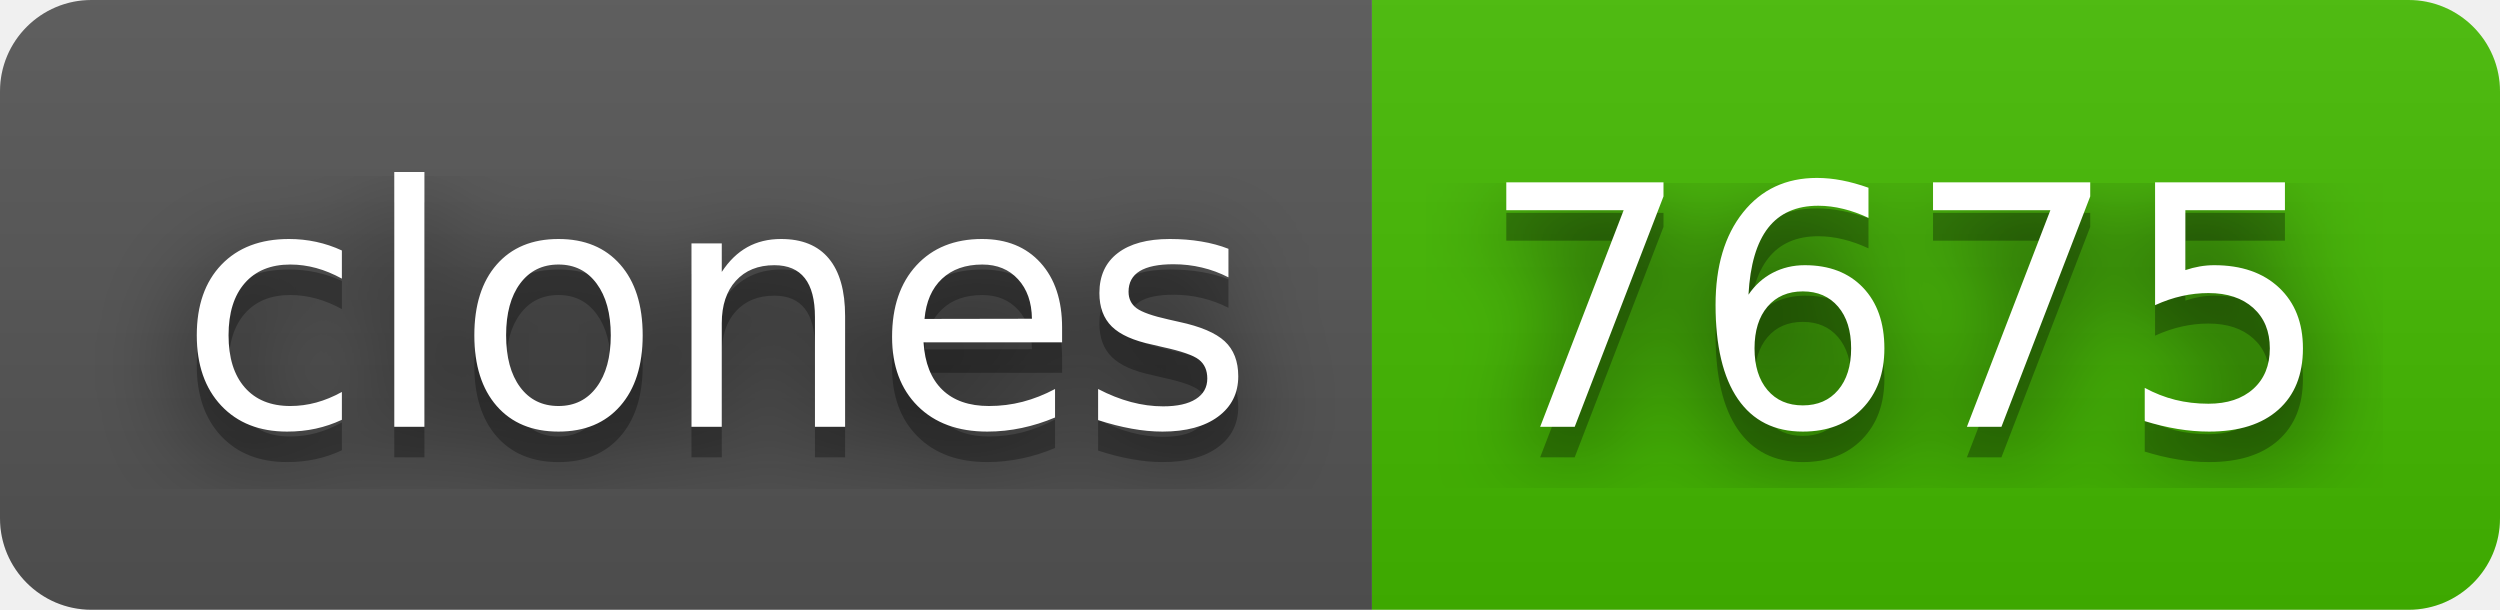
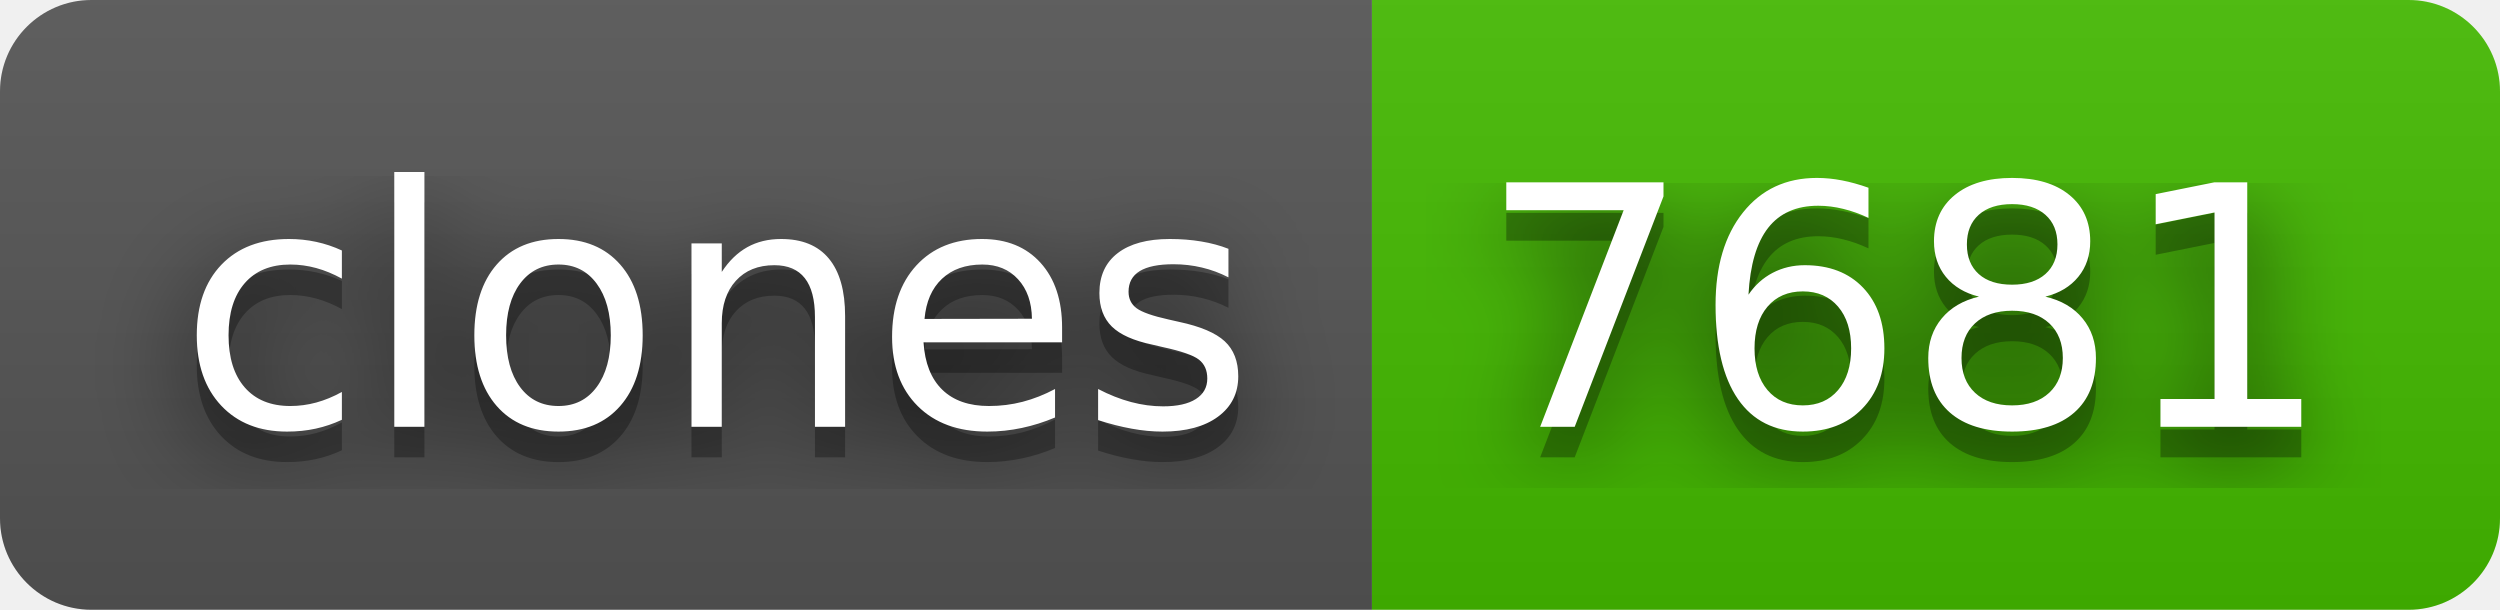
- <svg xmlns="http://www.w3.org/2000/svg" width="82" height="20" role="img" aria-label="clones: 7675">
+ <svg xmlns="http://www.w3.org/2000/svg" width="82" height="20" role="img" aria-label="clones: 7681">
  <filter id="blur">
    <feGaussianBlur in="SourceGraphic" stdDeviation="16" />
  </filter>
  <linearGradient id="s" x2="0" y2="100%">
    <stop offset="0" stop-color="#bbb" stop-opacity=".1" />
    <stop offset="1" stop-opacity=".1" />
  </linearGradient>
  <clipPath id="r">
    <rect width="82" height="20" rx="3" fill="#fff" />
  </clipPath>
  <g clip-path="url(#r)">
    <rect width="45" height="20" fill="#555" />
    <rect x="45" width="37" height="20" fill="#4b0" />
    <rect width="82" height="20" fill="url(#s)" />
  </g>
  <g fill="#fff" text-anchor="middle" font-family="Verdana,Geneva,DejaVu Sans,sans-serif" text-rendering="geometricPrecision" font-size="110">
    <text aria-hidden="true" x="235" y="150" fill="#010101" fill-opacity=".80" filter="url(#blur)" transform="scale(.1)" textLength="350">clones</text>
    <text aria-hidden="true" x="235" y="150" fill="#010101" fill-opacity=".3" transform="scale(.1)" textLength="350">clones</text>
    <text x="235" y="140" transform="scale(.1)" fill="#fff" textLength="350">clones</text>
-     <text aria-hidden="true" x="625" y="150" fill="#010101" fill-opacity=".80" filter="url(#blur)" transform="scale(.1)" textLength="270">7675</text>
-     <text aria-hidden="true" x="625" y="150" fill="#010101" fill-opacity=".3" transform="scale(.1)" textLength="270">7675</text>
-     <text x="625" y="140" transform="scale(.1)" fill="#fff" textLength="270">7675</text>
+     <text aria-hidden="true" x="625" y="150" fill="#010101" fill-opacity=".80" filter="url(#blur)" transform="scale(.1)" textLength="270">7681</text>
+     <text aria-hidden="true" x="625" y="150" fill="#010101" fill-opacity=".3" transform="scale(.1)" textLength="270">7681</text>
+     <text x="625" y="140" transform="scale(.1)" fill="#fff" textLength="270">7681</text>
  </g>
</svg>
